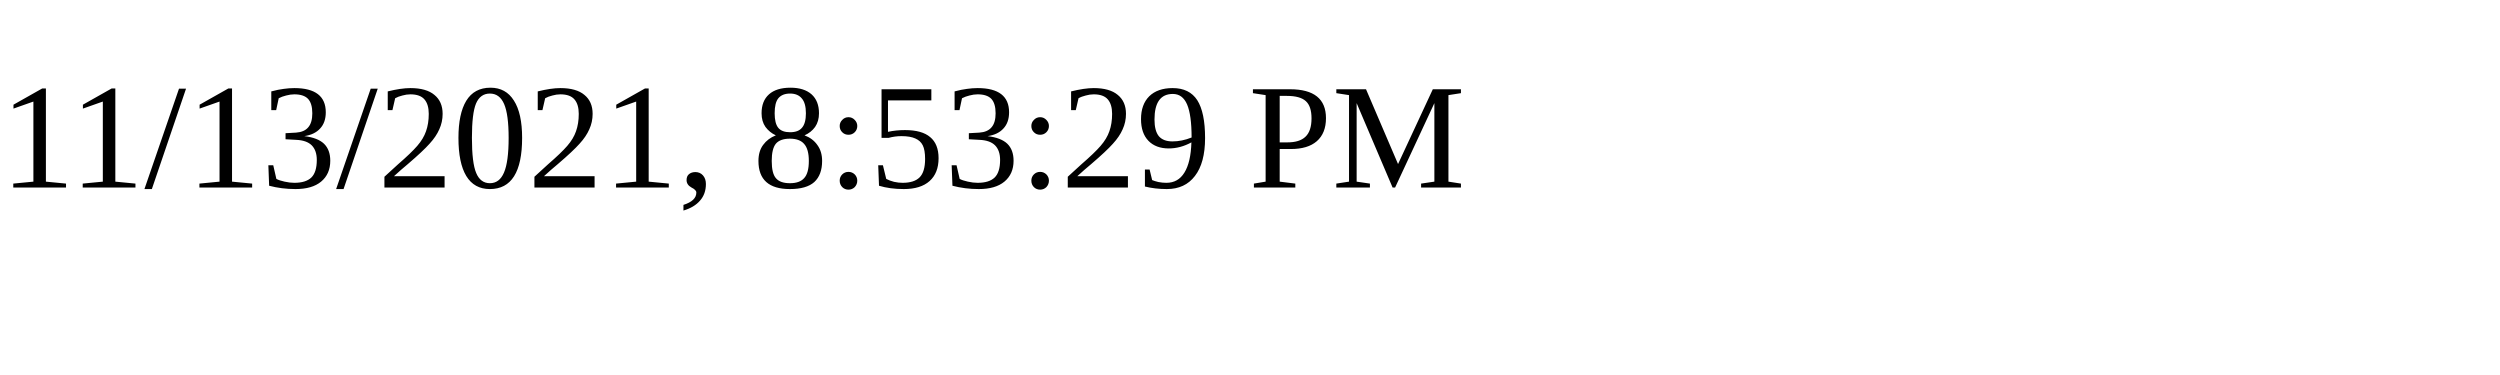
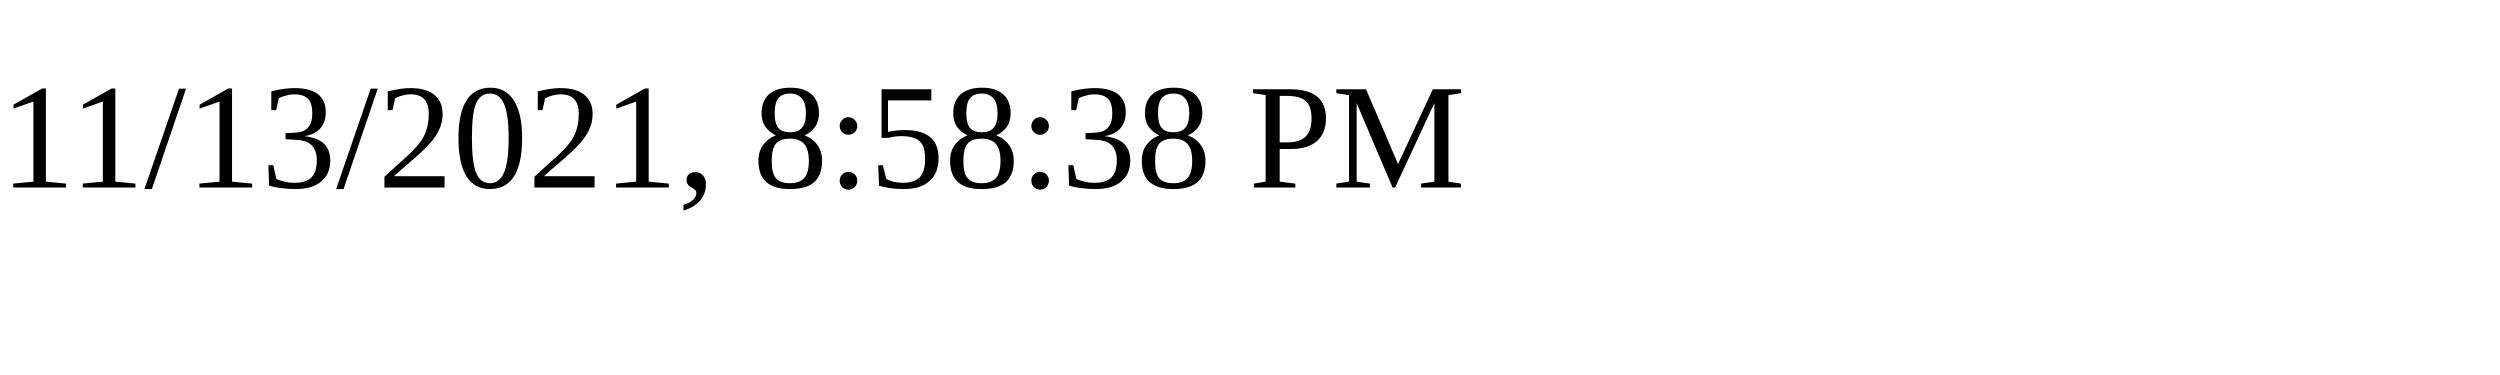
<svg xmlns="http://www.w3.org/2000/svg" height="30" width="200">
-   <text x="0" y="15">11/13/2021, 8:53:29 PM</text>
+   <text x="0" y="15">11/13/2021, 8:58:38 PM</text>
</svg>
